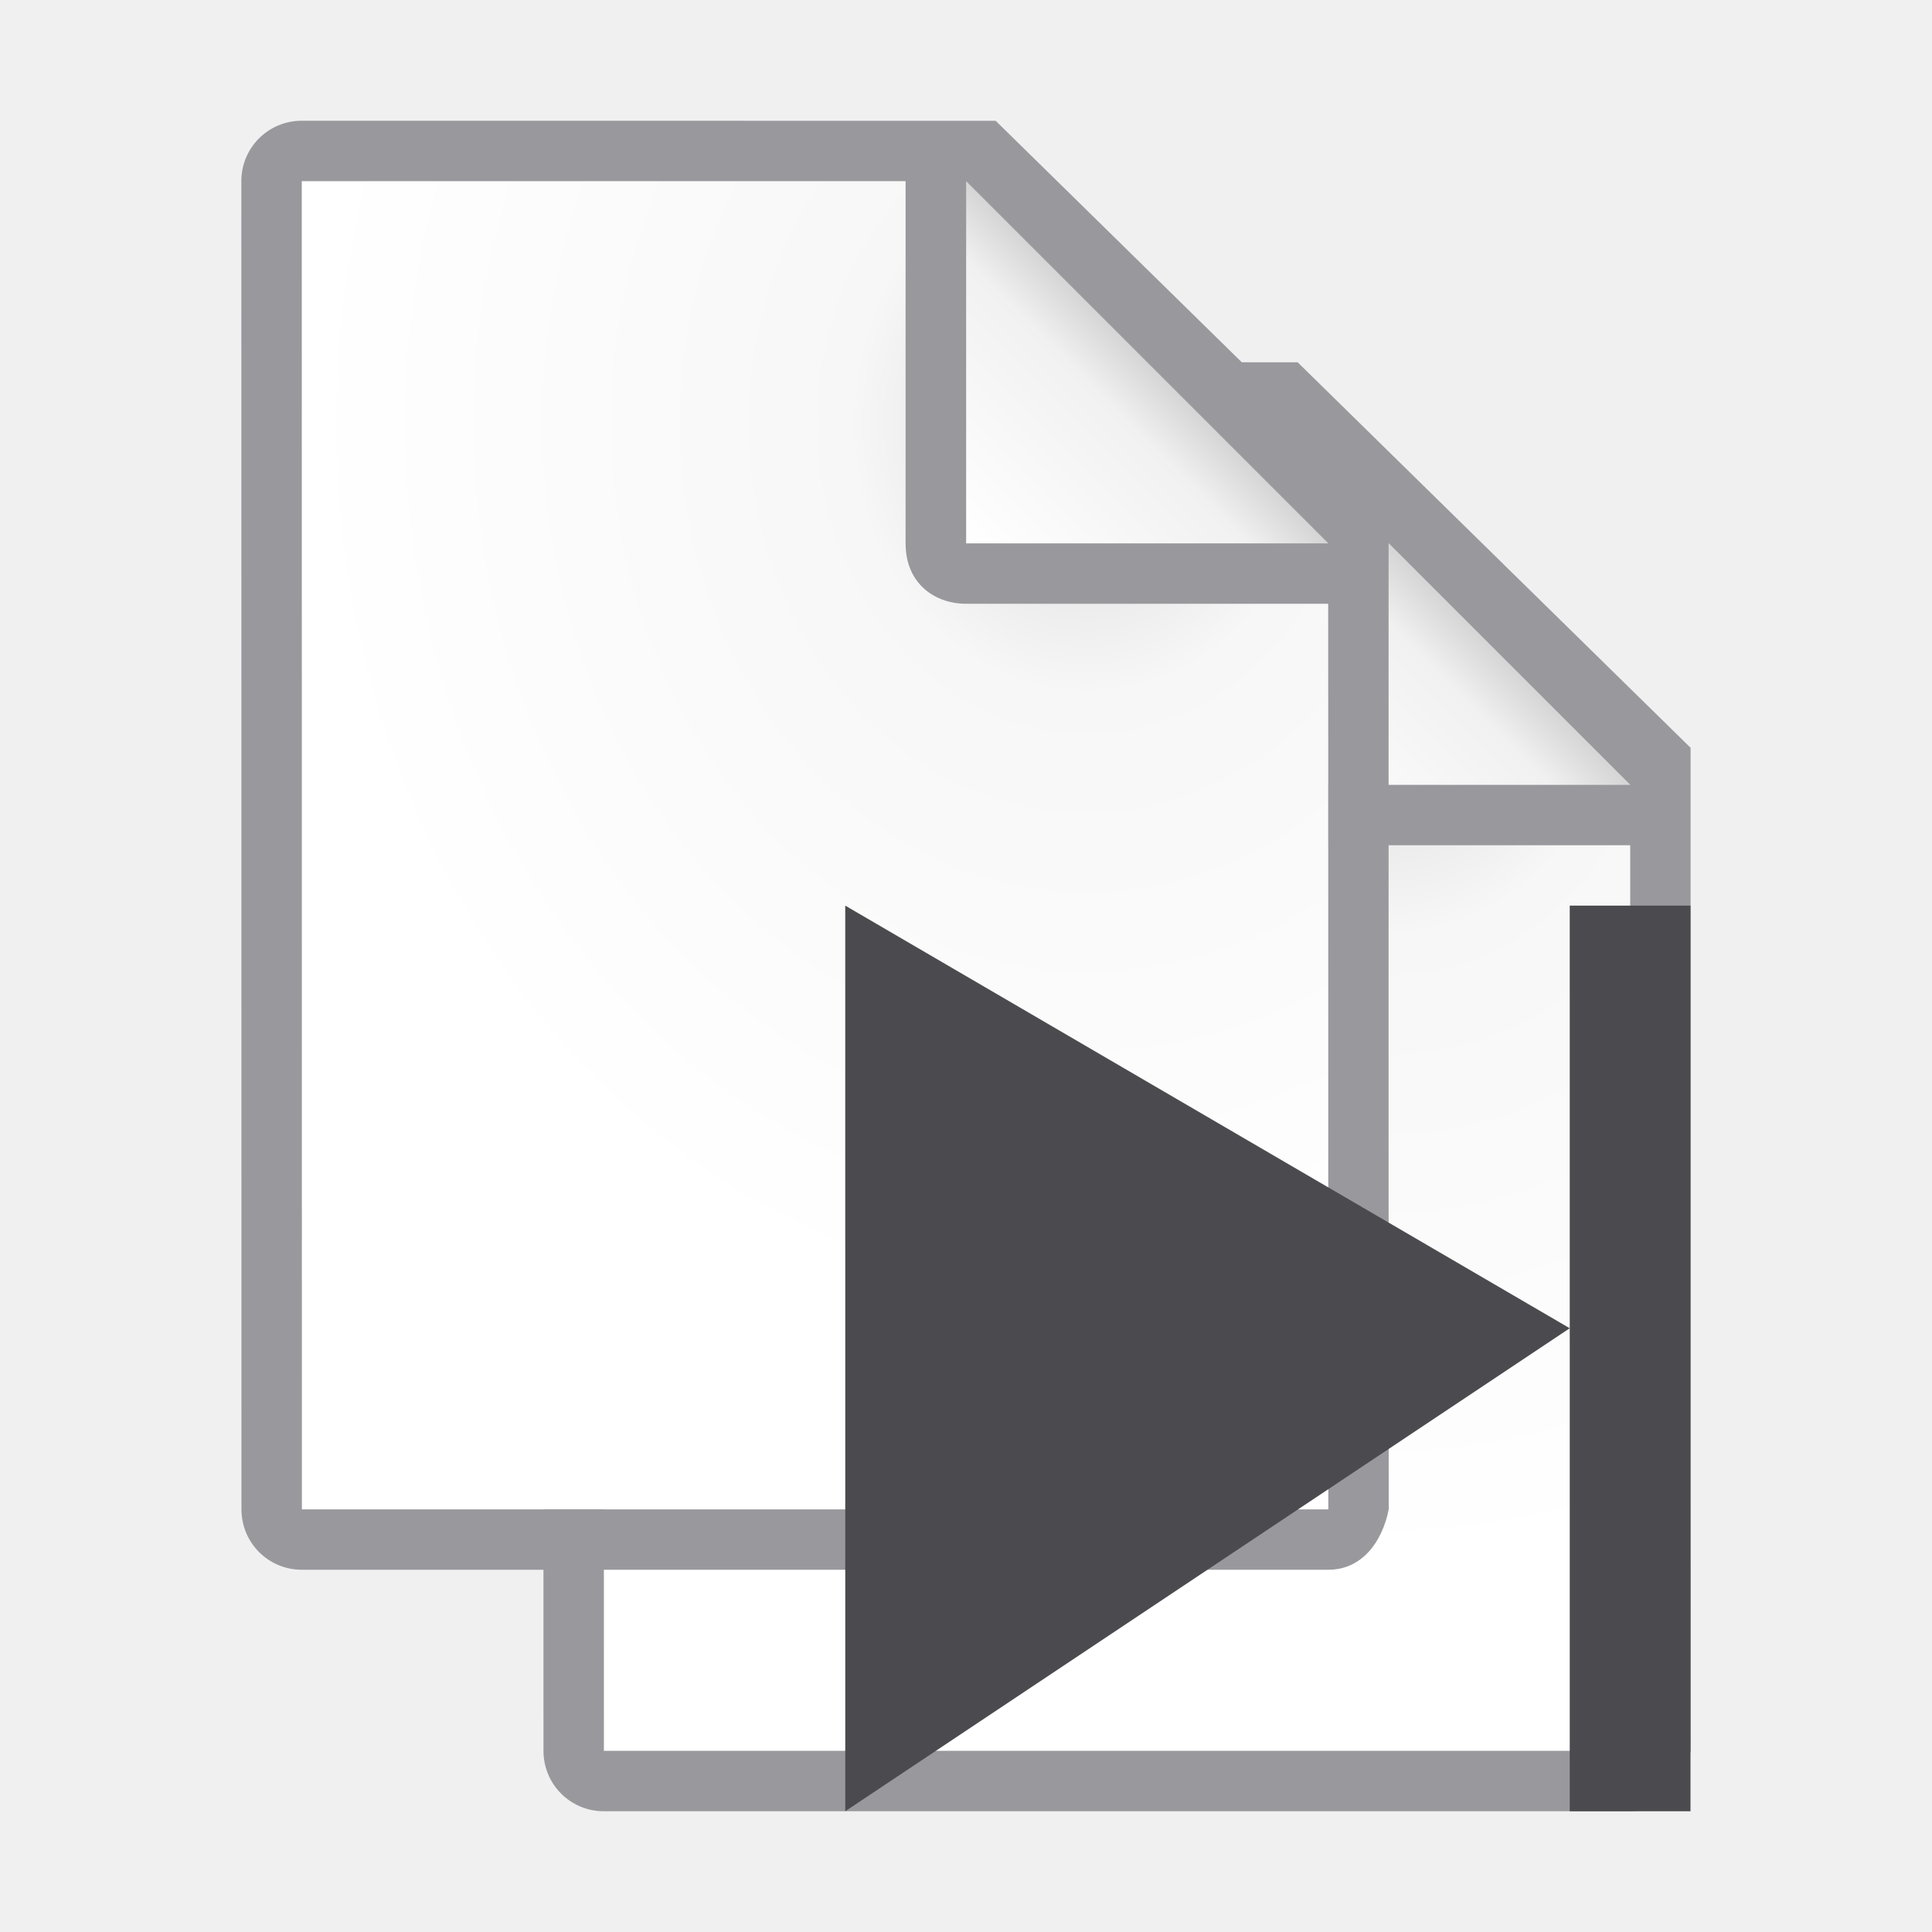
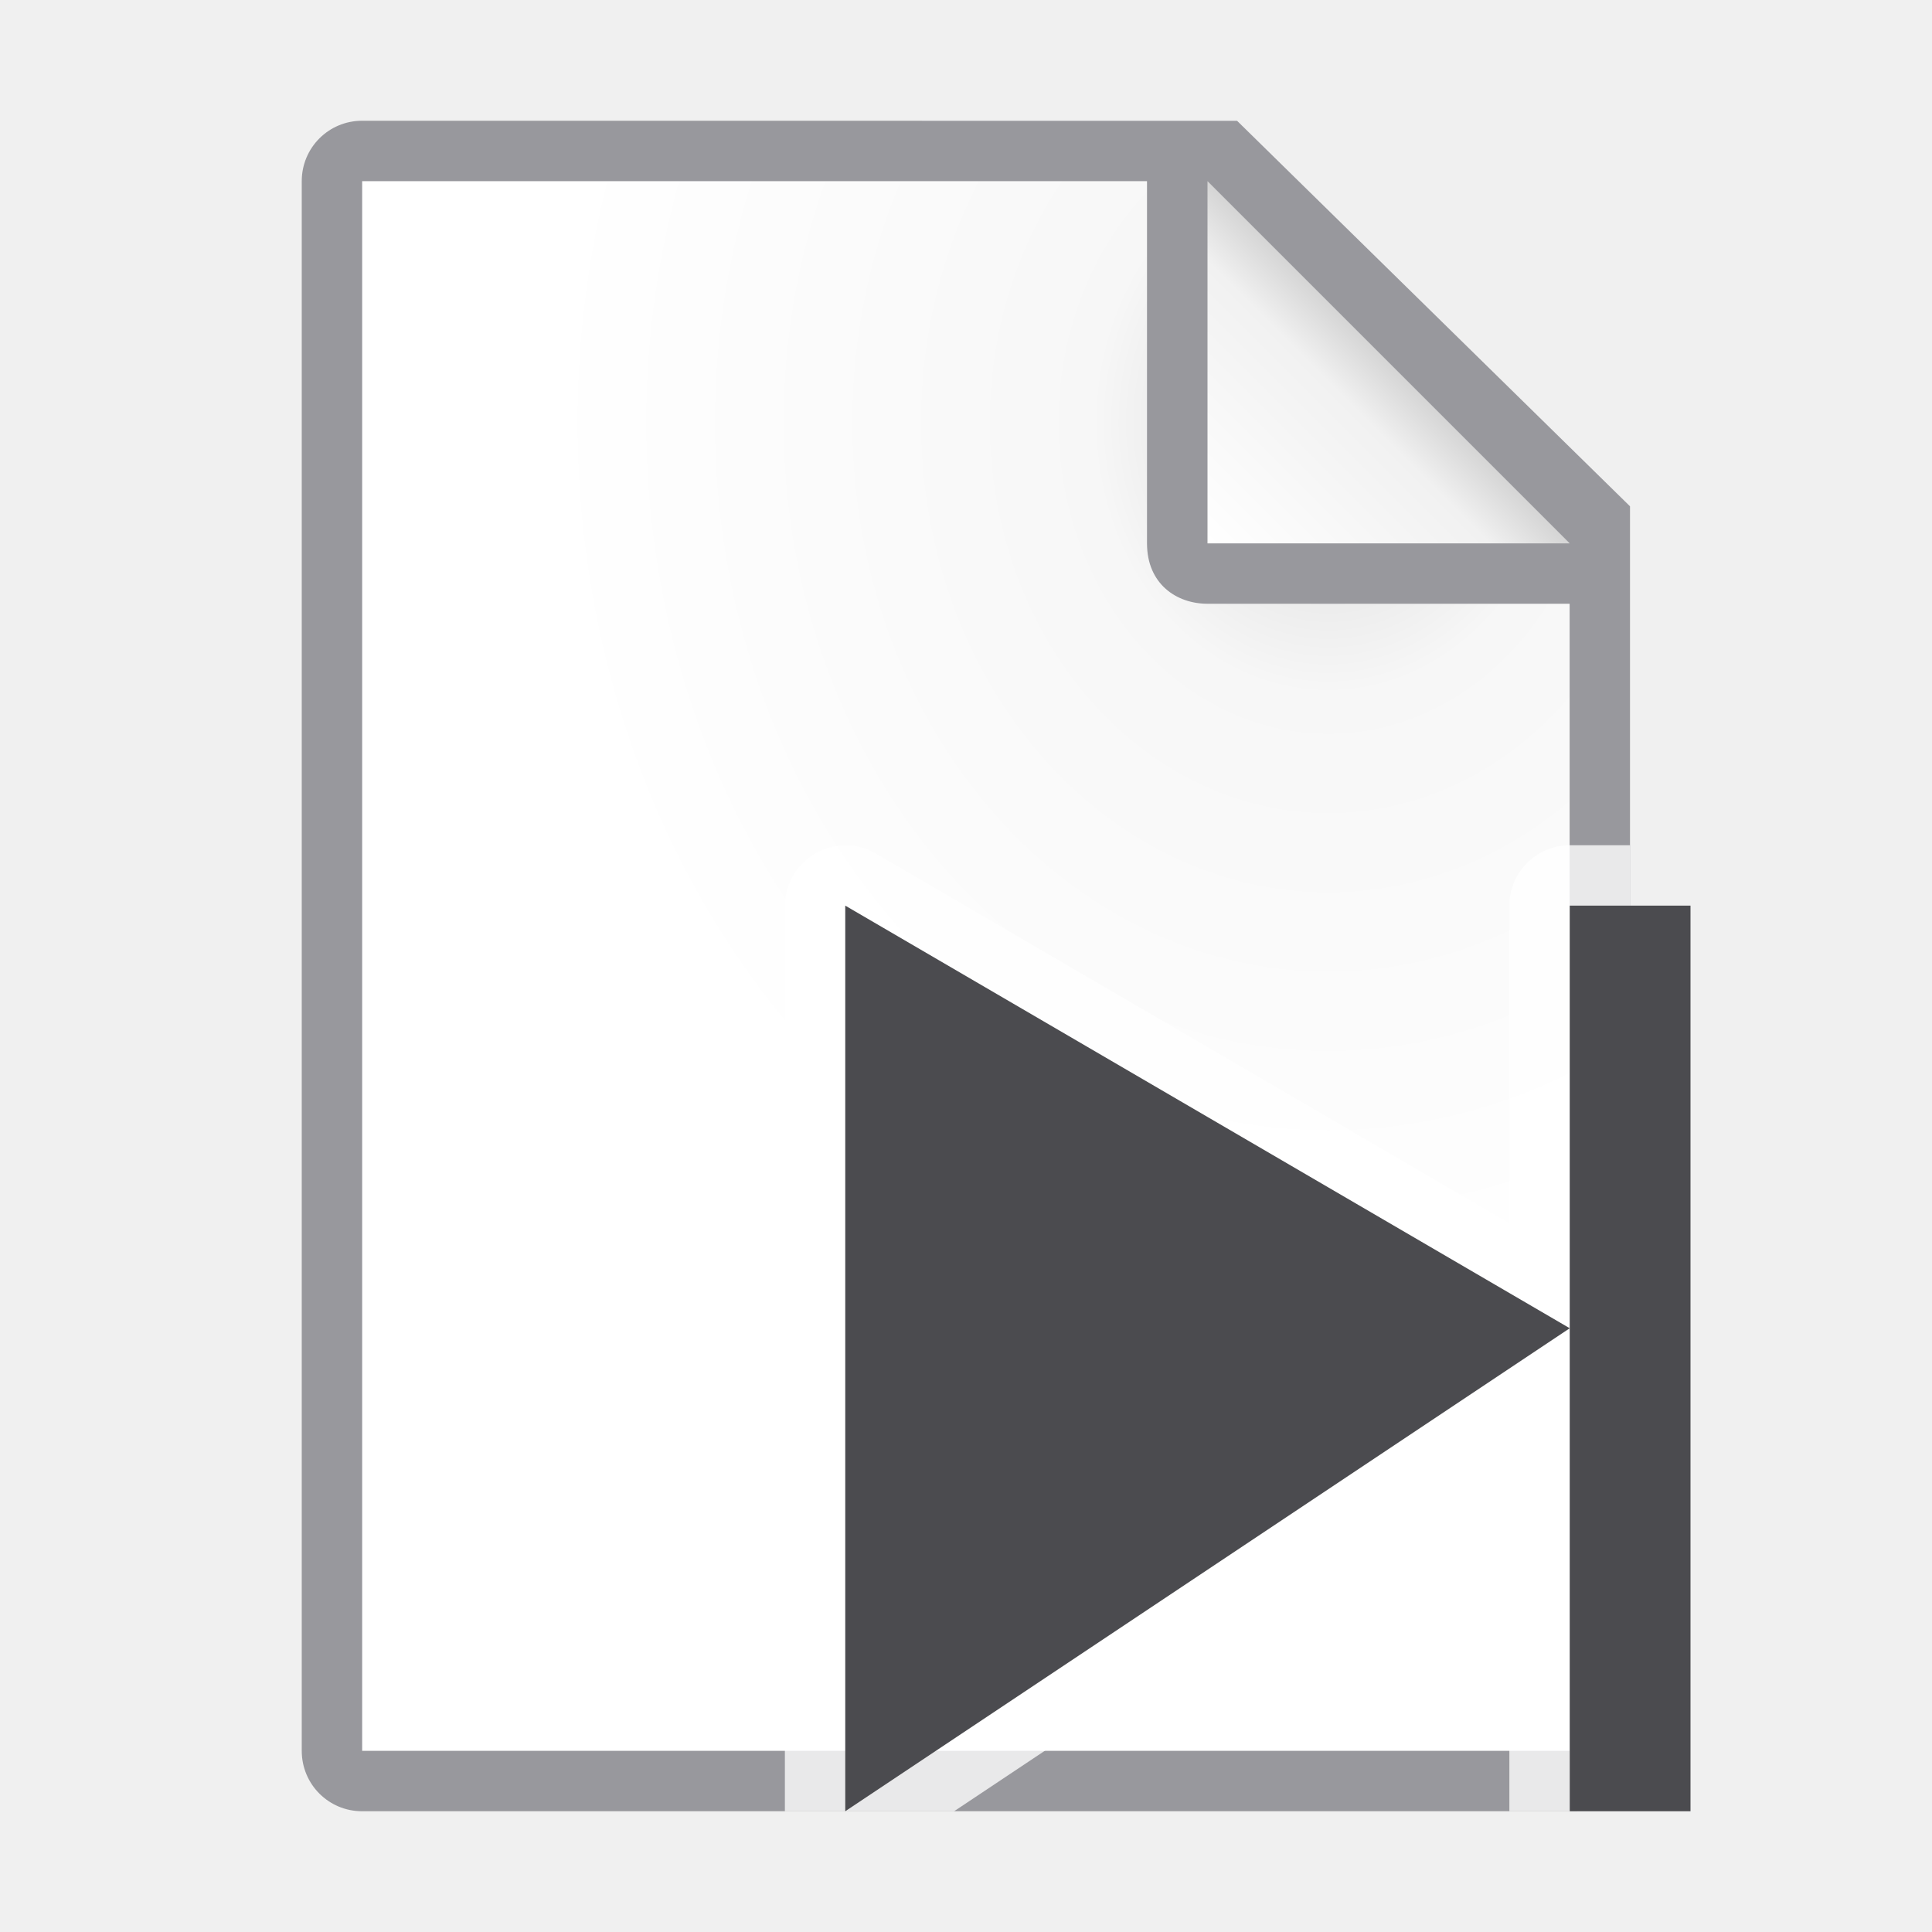
<svg xmlns="http://www.w3.org/2000/svg" viewBox="0 0 32 32">
  <radialGradient id="a" cx="22" cy="9.077" gradientTransform="matrix(1.3 .00000001 -.00000002 1.5 -6.6 -6.615385)" gradientUnits="userSpaceOnUse" r="10">
    <stop offset="0" stop-color="#d7d7d7" />
    <stop offset=".3" stop-color="#f7f7f7" />
    <stop offset="1" stop-color="#fff" />
  </radialGradient>
  <linearGradient id="b" gradientUnits="userSpaceOnUse" x1="20" x2="23" y1="9" y2="6">
    <stop offset="0" stop-color="#fff" />
    <stop offset=".78" stop-color="#f1f1f1" />
    <stop offset="1" stop-color="#d5d5d5" />
  </linearGradient>
-   <g transform="translate(1.00476 4)">
-     <path d="m8.998 3 .002 22h17v-15l-7-7z" fill="url(#a)" />
-     <path d="m8.995 2c-.554 0-1.0.446-1 1l.002 22c0.0.554.446 1 1 1h17.002c.554 0 .892-.457 1-1l-.002-6.109v-10.505l-6.508-6.385zm0 1h10.002v6c0 .673.491 1 1 1h6l.002 15h-17.002z" fill="#98989d" />
-     <path d="m20 9h6l-6-6z" fill="url(#b)" fill-rule="evenodd" />
-   </g>
-   <g transform="translate(-3.99762)">
-     <path d="m8.998 3 .002 22h17v-15l-7-7z" fill="url(#a)" />
-     <path d="m8.995 2c-.554 0-1.0.446-1 1l.002 22c0.0.554.446 1 1 1h17.002c.554 0 .892-.457 1-1l-.002-6.109v-10.505l-6.508-6.385zm0 1h10.002v6c0 .673.491 1 1 1h6l.002 15h-17.002z" fill="#98989d" />
-     <path d="m20 9h6l-6-6z" fill="url(#b)" fill-rule="evenodd" />
-   </g>
+   <path d="m6 3v26h19.998l.002-19-7-7z" fill="url(#a)" />
+   <path d="m5.998 2c-.554 0-1 .446-1 1v26c0 .554.446 1 1 1h20c.554 0 .892-.457 1-1v-10.109-10.505l-6.508-6.385zm0 1h13v6c0 .673.491 1 1 1h6v19h-20z" fill="#98989d" />
+   <path d="m20 9h6l-6-6z" fill="url(#b)" fill-rule="evenodd" />
+   <path d="m26 14a1.001 1.001 0 0 0 -1 1v5.26l-10.496-6.123a1.001 1.001 0 0 0 -1.504.863v15h2.803l9.197-6.131v6.131h.998c.554 0 .892-.457 1-1v-10.109-4.891z" fill="#fff" fill-opacity=".784" />
  <g fill="#4b4b4f" transform="translate(7 9)">
    <path d="m7 6 12 7-12 8z" />
    <path d="m19 6h2v15h-2z" />
  </g>
</svg>
